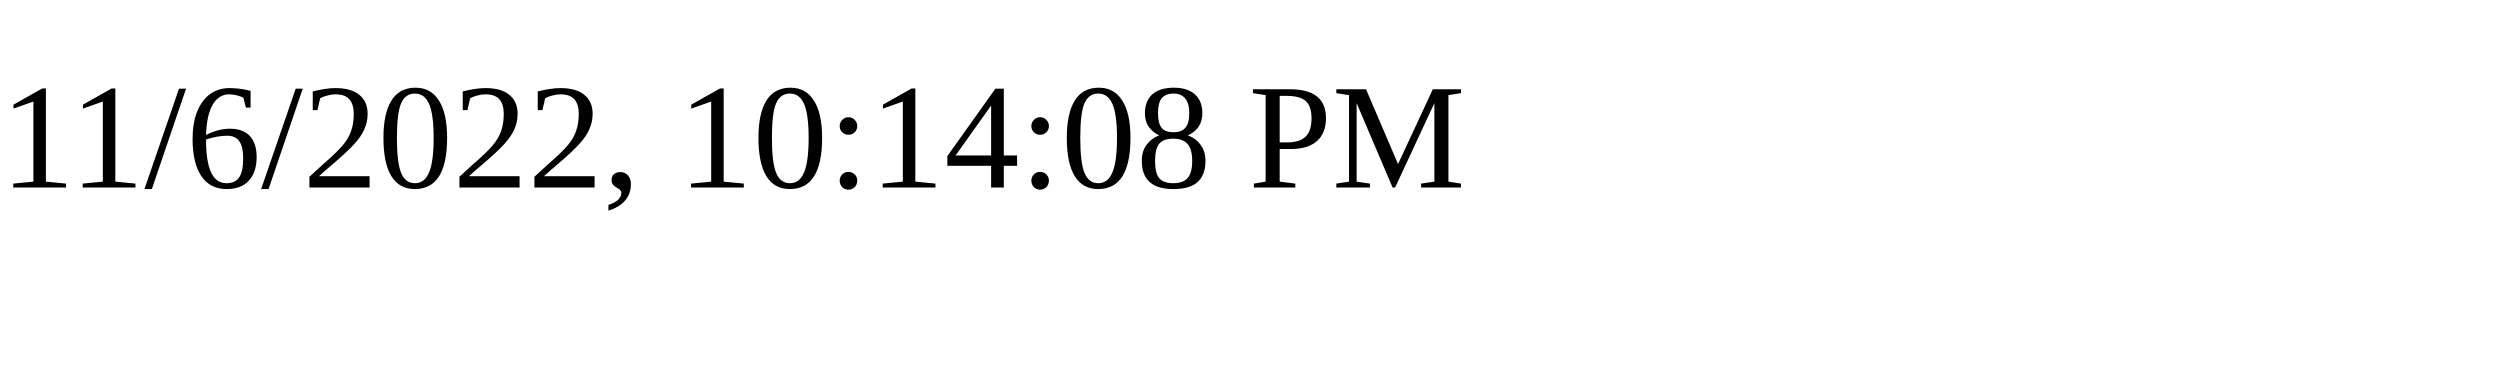
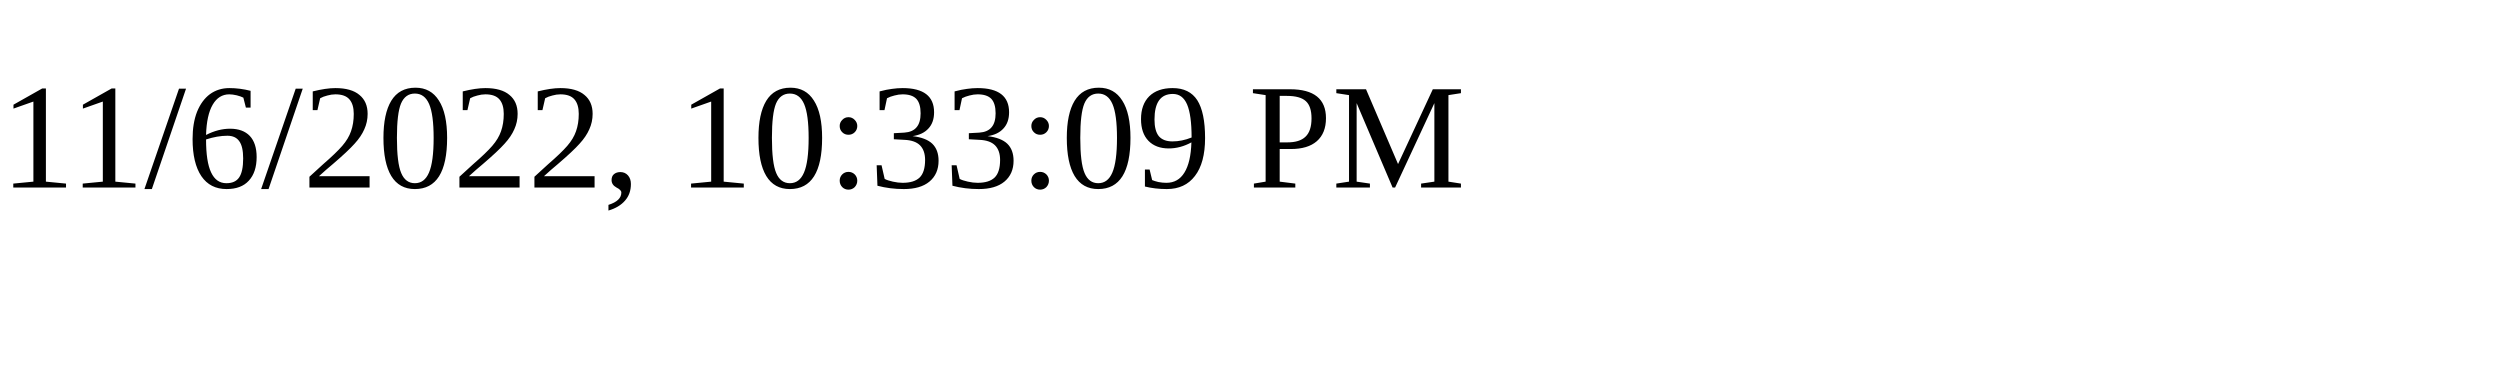
<svg xmlns="http://www.w3.org/2000/svg" height="30" width="200">
-   <text x="0" y="15">11/6/2022, 10:14:08 PM</text>
+   <text x="0" y="15">11/6/2022, 10:33:09 PM</text>
</svg>
